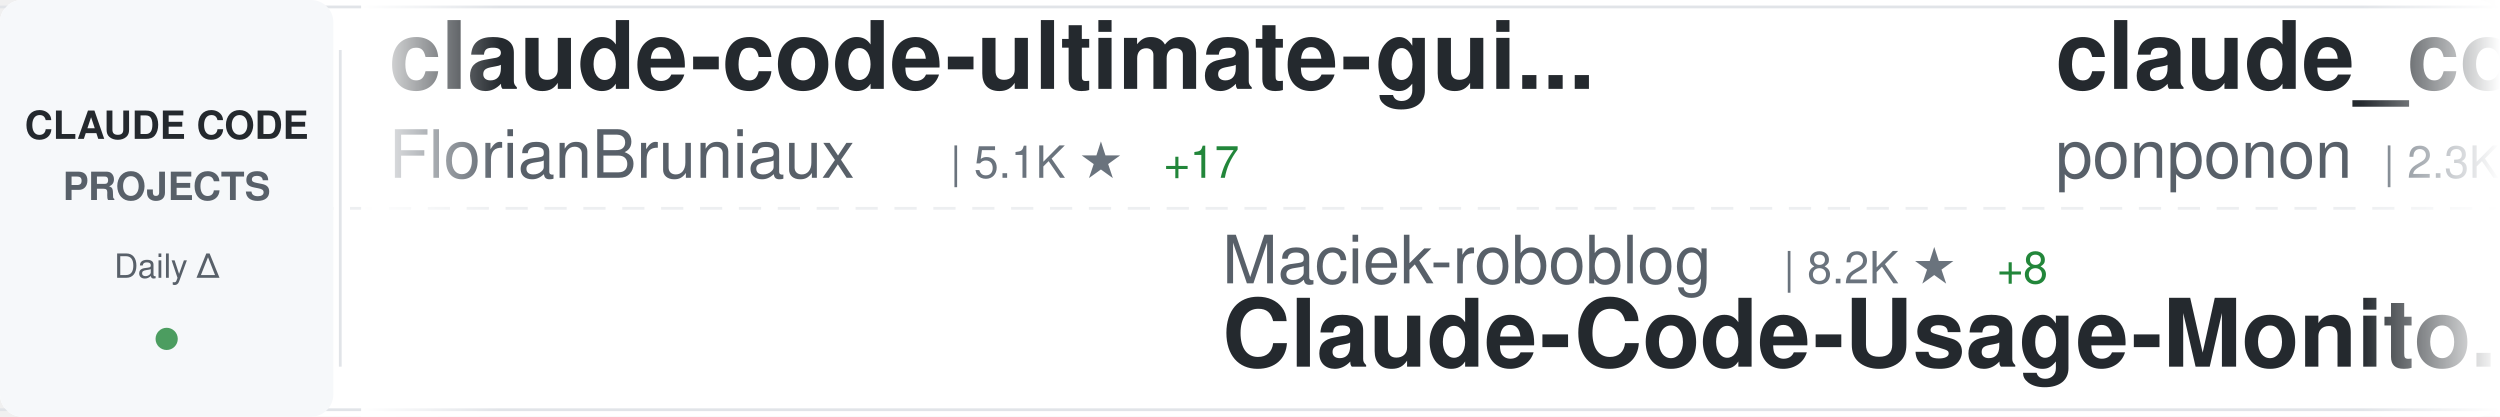
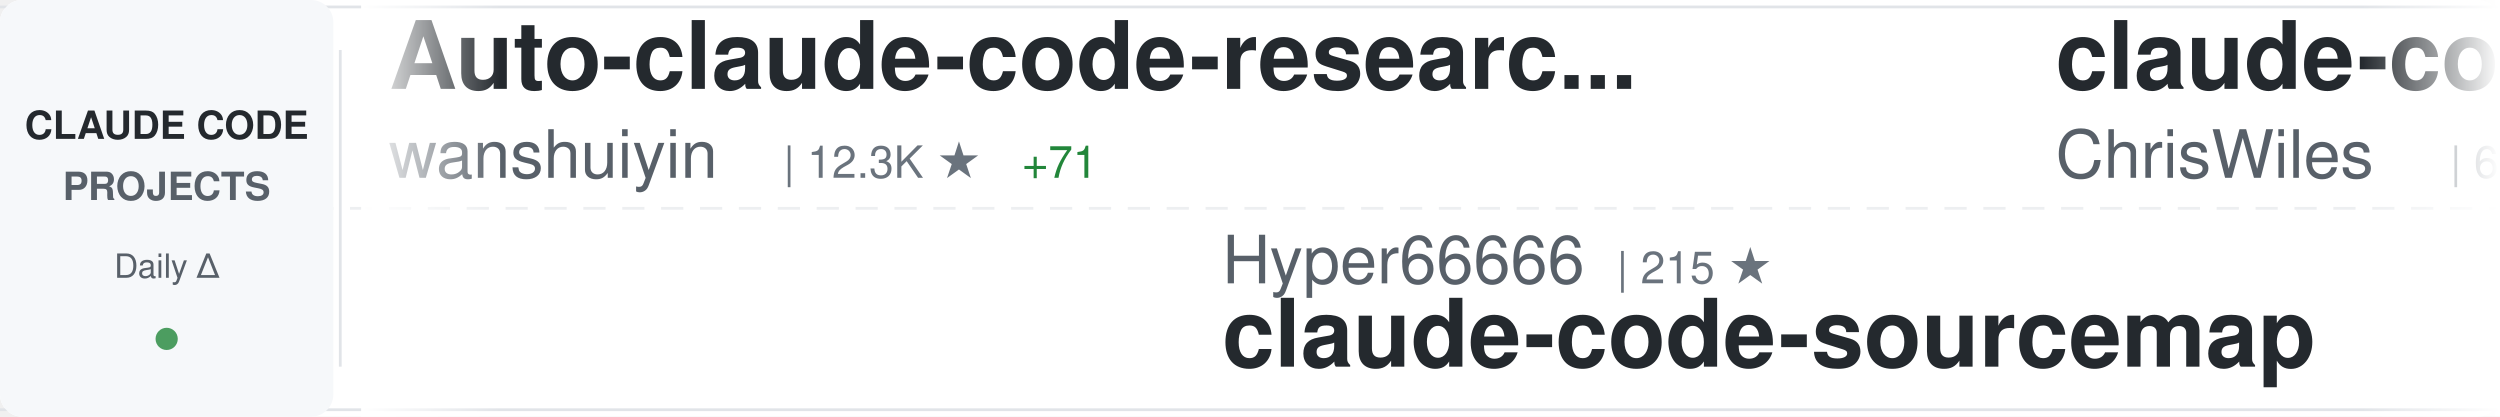
<svg xmlns="http://www.w3.org/2000/svg" width="900" height="150">
  <defs>
    <linearGradient id="awesomeLeftFade" x1="0%" y1="0%" x2="100%" y2="0%">
      <stop offset="0%" style="stop-color:#ffffff;stop-opacity:1" />
      <stop offset="100%" style="stop-color:#ffffff;stop-opacity:0" />
    </linearGradient>
    <linearGradient id="awesomeRightFade" x1="0%" y1="0%" x2="100%" y2="0%">
      <stop offset="0%" style="stop-color:#ffffff;stop-opacity:0" />
      <stop offset="100%" style="stop-color:#ffffff;stop-opacity:1" />
    </linearGradient>
  </defs>
  <rect width="900" height="150" fill="#ffffff" rx="8" />
  <rect x="0" y="2" width="900" height="1" fill="#e1e4e8" />
  <rect x="0" y="147" width="900" height="1" fill="#e1e4e8" />
  <line x1="0" y1="75" x2="900" y2="75" stroke="#e1e4e8" stroke-width="1" stroke-dasharray="8 6" opacity="0.6" />
  <rect x="0" y="0" width="120" height="150" fill="#f6f8fa" rx="8" />
  <text x="60" y="50" font-family="-apple-system, BlinkMacSystemFont, 'Segoe UI', Helvetica, Arial, sans-serif" font-size="14" font-weight="600" fill="#24292e" text-anchor="middle">CLAUDE CODE</text>
  <text x="60" y="72" font-family="-apple-system, BlinkMacSystemFont, 'Segoe UI', Helvetica, Arial, sans-serif" font-size="14" font-weight="600" fill="#586069" text-anchor="middle">PROJECTS</text>
  <text x="60" y="100" font-family="-apple-system, BlinkMacSystemFont, 'Segoe UI', Helvetica, Arial, sans-serif" font-size="12" font-weight="500" fill="#586069" text-anchor="middle">Daily Δ</text>
  <circle cx="60" cy="122" r="4" fill="#22863a" opacity="0.8" />
  <rect x="122" y="18" width="1" height="114" fill="#e1e4e8" />
  <clipPath id="awesomeTickerClip">
    <rect x="130" y="0" width="770" height="150" />
  </clipPath>
  <g clip-path="url(#awesomeTickerClip)">
    <g id="awesomeTickerItems">
      <animateTransform attributeName="transform" attributeType="XML" type="translate" from="0 0" to="-3000 0" dur="54s" repeatCount="indefinite" />
      <g transform="translate(0, 0)">
-         <text x="140" y="32" font-family="-apple-system, BlinkMacSystemFont, 'Segoe UI', Helvetica, Arial, sans-serif" font-size="34" font-weight="600" fill="#24292e">claude-code-ultimate-gui...</text>
-         <text x="140" y="64" font-family="-apple-system, BlinkMacSystemFont, 'Segoe UI', Helvetica, Arial, sans-serif" font-size="24" font-weight="400" fill="#586069">FlorianBruniaux</text>
-         <text x="342" y="64" font-family="-apple-system, BlinkMacSystemFont, 'Segoe UI', Helvetica, Arial, sans-serif" font-size="16" font-weight="500" fill="#6a737d">| 5.1K ★</text>
-         <text x="419" y="64" font-family="-apple-system, BlinkMacSystemFont, 'Segoe UI', Helvetica, Arial, sans-serif" font-size="16" font-weight="500" fill="#22863a"> +17</text>
+         <text x="140" y="32" font-family="-apple-system, BlinkMacSystemFont, 'Segoe UI', Helvetica, Arial, sans-serif" font-size="34" font-weight="600" fill="#24292e">Auto-claude-code-researc...</text>
+         <text x="140" y="64" font-family="-apple-system, BlinkMacSystemFont, 'Segoe UI', Helvetica, Arial, sans-serif" font-size="24" font-weight="400" fill="#586069">wanshuiyin</text>
+         <text x="282" y="64" font-family="-apple-system, BlinkMacSystemFont, 'Segoe UI', Helvetica, Arial, sans-serif" font-size="16" font-weight="500" fill="#6a737d">| 12.3K ★</text>
+         <text x="368" y="64" font-family="-apple-system, BlinkMacSystemFont, 'Segoe UI', Helvetica, Arial, sans-serif" font-size="16" font-weight="500" fill="#22863a"> +71</text>
      </g>
      <g transform="translate(300, 0)">
-         <text x="140" y="102" font-family="-apple-system, BlinkMacSystemFont, 'Segoe UI', Helvetica, Arial, sans-serif" font-size="24" font-weight="400" fill="#586069">Maciek-roboblog</text>
-         <text x="342" y="102" font-family="-apple-system, BlinkMacSystemFont, 'Segoe UI', Helvetica, Arial, sans-serif" font-size="16" font-weight="500" fill="#6a737d">| 8.2K ★</text>
-         <text x="419" y="102" font-family="-apple-system, BlinkMacSystemFont, 'Segoe UI', Helvetica, Arial, sans-serif" font-size="16" font-weight="500" fill="#22863a"> +8</text>
-         <text x="140" y="132" font-family="-apple-system, BlinkMacSystemFont, 'Segoe UI', Helvetica, Arial, sans-serif" font-size="34" font-weight="600" fill="#24292e">Claude-Code-Usage-Monito...</text>
+         <text x="140" y="102" font-family="-apple-system, BlinkMacSystemFont, 'Segoe UI', Helvetica, Arial, sans-serif" font-size="24" font-weight="400" fill="#586069">Hyper66666</text>
+         <text x="282" y="102" font-family="-apple-system, BlinkMacSystemFont, 'Segoe UI', Helvetica, Arial, sans-serif" font-size="16" font-weight="500" fill="#6a737d">| 215 ★</text>
+         <text x="140" y="132" font-family="-apple-system, BlinkMacSystemFont, 'Segoe UI', Helvetica, Arial, sans-serif" font-size="34" font-weight="600" fill="#24292e">claude-code-sourcemap</text>
      </g>
      <g transform="translate(600, 0)">
-         <text x="140" y="32" font-family="-apple-system, BlinkMacSystemFont, 'Segoe UI', Helvetica, Arial, sans-serif" font-size="34" font-weight="600" fill="#24292e">claude_code_src</text>
-         <text x="140" y="64" font-family="-apple-system, BlinkMacSystemFont, 'Segoe UI', Helvetica, Arial, sans-serif" font-size="24" font-weight="400" fill="#586069">ponponon</text>
-         <text x="258" y="64" font-family="-apple-system, BlinkMacSystemFont, 'Segoe UI', Helvetica, Arial, sans-serif" font-size="16" font-weight="500" fill="#6a737d">| 2.3K ★</text>
-         <text x="335" y="64" font-family="-apple-system, BlinkMacSystemFont, 'Segoe UI', Helvetica, Arial, sans-serif" font-size="16" font-weight="500" fill="#22863a"> +1</text>
+         <text x="140" y="32" font-family="-apple-system, BlinkMacSystemFont, 'Segoe UI', Helvetica, Arial, sans-serif" font-size="34" font-weight="600" fill="#24292e">claude-code-showcase</text>
+         <text x="140" y="64" font-family="-apple-system, BlinkMacSystemFont, 'Segoe UI', Helvetica, Arial, sans-serif" font-size="24" font-weight="400" fill="#586069">ChrisWiles</text>
+         <text x="282" y="64" font-family="-apple-system, BlinkMacSystemFont, 'Segoe UI', Helvetica, Arial, sans-serif" font-size="16" font-weight="500" fill="#6a737d">| 6.0K ★</text>
+         <text x="359" y="64" font-family="-apple-system, BlinkMacSystemFont, 'Segoe UI', Helvetica, Arial, sans-serif" font-size="16" font-weight="500" fill="#22863a"> +7</text>
      </g>
      <g transform="translate(900, 0)">
-         <text x="140" y="102" font-family="-apple-system, BlinkMacSystemFont, 'Segoe UI', Helvetica, Arial, sans-serif" font-size="24" font-weight="400" fill="#586069">Windy3f3f3f3f</text>
-         <text x="318" y="102" font-family="-apple-system, BlinkMacSystemFont, 'Segoe UI', Helvetica, Arial, sans-serif" font-size="16" font-weight="500" fill="#6a737d">| 1.4K ★</text>
-         <text x="395" y="102" font-family="-apple-system, BlinkMacSystemFont, 'Segoe UI', Helvetica, Arial, sans-serif" font-size="16" font-weight="500" fill="#22863a"> +3</text>
-         <text x="140" y="132" font-family="-apple-system, BlinkMacSystemFont, 'Segoe UI', Helvetica, Arial, sans-serif" font-size="34" font-weight="600" fill="#24292e">claude-code-from-scratch</text>
+         <text x="140" y="102" font-family="-apple-system, BlinkMacSystemFont, 'Segoe UI', Helvetica, Arial, sans-serif" font-size="24" font-weight="400" fill="#586069">musistudio</text>
+         <text x="282" y="102" font-family="-apple-system, BlinkMacSystemFont, 'Segoe UI', Helvetica, Arial, sans-serif" font-size="16" font-weight="500" fill="#6a737d">| 35.1K ★</text>
+         <text x="368" y="102" font-family="-apple-system, BlinkMacSystemFont, 'Segoe UI', Helvetica, Arial, sans-serif" font-size="16" font-weight="500" fill="#22863a"> +56</text>
+         <text x="140" y="132" font-family="-apple-system, BlinkMacSystemFont, 'Segoe UI', Helvetica, Arial, sans-serif" font-size="34" font-weight="600" fill="#24292e">claude-code-router</text>
      </g>
      <g transform="translate(1200, 0)">
-         <text x="140" y="32" font-family="-apple-system, BlinkMacSystemFont, 'Segoe UI', Helvetica, Arial, sans-serif" font-size="34" font-weight="600" fill="#24292e">claude-code-harness</text>
-         <text x="140" y="64" font-family="-apple-system, BlinkMacSystemFont, 'Segoe UI', Helvetica, Arial, sans-serif" font-size="24" font-weight="400" fill="#586069">Chachamaru127</text>
-         <text x="318" y="64" font-family="-apple-system, BlinkMacSystemFont, 'Segoe UI', Helvetica, Arial, sans-serif" font-size="16" font-weight="500" fill="#6a737d">| 2.8K ★</text>
-         <text x="395" y="64" font-family="-apple-system, BlinkMacSystemFont, 'Segoe UI', Helvetica, Arial, sans-serif" font-size="16" font-weight="500" fill="#22863a"> +17</text>
+         <text x="140" y="32" font-family="-apple-system, BlinkMacSystemFont, 'Segoe UI', Helvetica, Arial, sans-serif" font-size="34" font-weight="600" fill="#24292e">claude-code-guide</text>
+         <text x="140" y="64" font-family="-apple-system, BlinkMacSystemFont, 'Segoe UI', Helvetica, Arial, sans-serif" font-size="24" font-weight="400" fill="#586069">Cranot</text>
+         <text x="234" y="64" font-family="-apple-system, BlinkMacSystemFont, 'Segoe UI', Helvetica, Arial, sans-serif" font-size="16" font-weight="500" fill="#6a737d">| 2.8K ★</text>
+         <text x="311" y="64" font-family="-apple-system, BlinkMacSystemFont, 'Segoe UI', Helvetica, Arial, sans-serif" font-size="16" font-weight="500" fill="#22863a"> +1</text>
      </g>
      <g transform="translate(1500, 0)">
-         <text x="140" y="102" font-family="-apple-system, BlinkMacSystemFont, 'Segoe UI', Helvetica, Arial, sans-serif" font-size="24" font-weight="400" fill="#586069">disler</text>
-         <text x="234" y="102" font-family="-apple-system, BlinkMacSystemFont, 'Segoe UI', Helvetica, Arial, sans-serif" font-size="16" font-weight="500" fill="#6a737d">| 3.8K ★</text>
-         <text x="311" y="102" font-family="-apple-system, BlinkMacSystemFont, 'Segoe UI', Helvetica, Arial, sans-serif" font-size="16" font-weight="500" fill="#22863a"> +6</text>
-         <text x="140" y="132" font-family="-apple-system, BlinkMacSystemFont, 'Segoe UI', Helvetica, Arial, sans-serif" font-size="34" font-weight="600" fill="#24292e">claude-code-hooks-master...</text>
+         <text x="140" y="102" font-family="-apple-system, BlinkMacSystemFont, 'Segoe UI', Helvetica, Arial, sans-serif" font-size="24" font-weight="400" fill="#586069">ding113</text>
+         <text x="246" y="102" font-family="-apple-system, BlinkMacSystemFont, 'Segoe UI', Helvetica, Arial, sans-serif" font-size="16" font-weight="500" fill="#6a737d">| 3.1K ★</text>
+         <text x="323" y="102" font-family="-apple-system, BlinkMacSystemFont, 'Segoe UI', Helvetica, Arial, sans-serif" font-size="16" font-weight="500" fill="#22863a"> +12</text>
+         <text x="140" y="132" font-family="-apple-system, BlinkMacSystemFont, 'Segoe UI', Helvetica, Arial, sans-serif" font-size="34" font-weight="600" fill="#24292e">claude-code-hub</text>
      </g>
      <g transform="translate(1800, 0)">
-         <text x="140" y="32" font-family="-apple-system, BlinkMacSystemFont, 'Segoe UI', Helvetica, Arial, sans-serif" font-size="34" font-weight="600" fill="#24292e">Claude-Code-Workflow</text>
-         <text x="140" y="64" font-family="-apple-system, BlinkMacSystemFont, 'Segoe UI', Helvetica, Arial, sans-serif" font-size="24" font-weight="400" fill="#586069">catlog22</text>
-         <text x="258" y="64" font-family="-apple-system, BlinkMacSystemFont, 'Segoe UI', Helvetica, Arial, sans-serif" font-size="16" font-weight="500" fill="#6a737d">| 2.1K ★</text>
-         <text x="335" y="64" font-family="-apple-system, BlinkMacSystemFont, 'Segoe UI', Helvetica, Arial, sans-serif" font-size="16" font-weight="500" fill="#22863a"> +4</text>
+         <text x="140" y="32" font-family="-apple-system, BlinkMacSystemFont, 'Segoe UI', Helvetica, Arial, sans-serif" font-size="34" font-weight="600" fill="#24292e">ClaudeCode</text>
+         <text x="140" y="64" font-family="-apple-system, BlinkMacSystemFont, 'Segoe UI', Helvetica, Arial, sans-serif" font-size="24" font-weight="400" fill="#586069">guanshan</text>
+         <text x="258" y="64" font-family="-apple-system, BlinkMacSystemFont, 'Segoe UI', Helvetica, Arial, sans-serif" font-size="16" font-weight="500" fill="#6a737d">| 60 ★</text>
      </g>
      <g transform="translate(2100, 0)">
-         <text x="140" y="102" font-family="-apple-system, BlinkMacSystemFont, 'Segoe UI', Helvetica, Arial, sans-serif" font-size="24" font-weight="400" fill="#586069">wanshuiyin</text>
-         <text x="282" y="102" font-family="-apple-system, BlinkMacSystemFont, 'Segoe UI', Helvetica, Arial, sans-serif" font-size="16" font-weight="500" fill="#6a737d">| 12.2K ★</text>
-         <text x="368" y="102" font-family="-apple-system, BlinkMacSystemFont, 'Segoe UI', Helvetica, Arial, sans-serif" font-size="16" font-weight="500" fill="#22863a"> +73</text>
-         <text x="140" y="132" font-family="-apple-system, BlinkMacSystemFont, 'Segoe UI', Helvetica, Arial, sans-serif" font-size="34" font-weight="600" fill="#24292e">Auto-claude-code-researc...</text>
+         <text x="140" y="102" font-family="-apple-system, BlinkMacSystemFont, 'Segoe UI', Helvetica, Arial, sans-serif" font-size="24" font-weight="400" fill="#586069">Chachamaru127</text>
+         <text x="318" y="102" font-family="-apple-system, BlinkMacSystemFont, 'Segoe UI', Helvetica, Arial, sans-serif" font-size="16" font-weight="500" fill="#6a737d">| 2.8K ★</text>
+         <text x="395" y="102" font-family="-apple-system, BlinkMacSystemFont, 'Segoe UI', Helvetica, Arial, sans-serif" font-size="16" font-weight="500" fill="#22863a"> +12</text>
+         <text x="140" y="132" font-family="-apple-system, BlinkMacSystemFont, 'Segoe UI', Helvetica, Arial, sans-serif" font-size="34" font-weight="600" fill="#24292e">claude-code-harness</text>
      </g>
      <g transform="translate(2400, 0)">
-         <text x="140" y="32" font-family="-apple-system, BlinkMacSystemFont, 'Segoe UI', Helvetica, Arial, sans-serif" font-size="34" font-weight="600" fill="#24292e">claude-code-source</text>
-         <text x="140" y="64" font-family="-apple-system, BlinkMacSystemFont, 'Segoe UI', Helvetica, Arial, sans-serif" font-size="24" font-weight="400" fill="#586069">JrCx7scC</text>
-         <text x="258" y="64" font-family="-apple-system, BlinkMacSystemFont, 'Segoe UI', Helvetica, Arial, sans-serif" font-size="16" font-weight="500" fill="#6a737d">| 370 ★</text>
+         <text x="140" y="32" font-family="-apple-system, BlinkMacSystemFont, 'Segoe UI', Helvetica, Arial, sans-serif" font-size="34" font-weight="600" fill="#24292e">claude-code-source-code</text>
+         <text x="140" y="64" font-family="-apple-system, BlinkMacSystemFont, 'Segoe UI', Helvetica, Arial, sans-serif" font-size="24" font-weight="400" fill="#586069">777genius</text>
+         <text x="270" y="64" font-family="-apple-system, BlinkMacSystemFont, 'Segoe UI', Helvetica, Arial, sans-serif" font-size="16" font-weight="500" fill="#6a737d">| 915 ★</text>
      </g>
      <g transform="translate(2700, 0)">
-         <text x="140" y="102" font-family="-apple-system, BlinkMacSystemFont, 'Segoe UI', Helvetica, Arial, sans-serif" font-size="24" font-weight="400" fill="#586069">fazxes</text>
-         <text x="234" y="102" font-family="-apple-system, BlinkMacSystemFont, 'Segoe UI', Helvetica, Arial, sans-serif" font-size="16" font-weight="500" fill="#6a737d">| 221 ★</text>
-         <text x="140" y="132" font-family="-apple-system, BlinkMacSystemFont, 'Segoe UI', Helvetica, Arial, sans-serif" font-size="34" font-weight="600" fill="#24292e">Claude-code</text>
+         <text x="140" y="102" font-family="-apple-system, BlinkMacSystemFont, 'Segoe UI', Helvetica, Arial, sans-serif" font-size="24" font-weight="400" fill="#586069">anthropics</text>
+         <text x="282" y="102" font-family="-apple-system, BlinkMacSystemFont, 'Segoe UI', Helvetica, Arial, sans-serif" font-size="16" font-weight="500" fill="#6a737d">| 152.0K ★</text>
+         <text x="377" y="102" font-family="-apple-system, BlinkMacSystemFont, 'Segoe UI', Helvetica, Arial, sans-serif" font-size="16" font-weight="500" fill="#22863a"> +522</text>
+         <text x="140" y="132" font-family="-apple-system, BlinkMacSystemFont, 'Segoe UI', Helvetica, Arial, sans-serif" font-size="34" font-weight="600" fill="#24292e">skills</text>
      </g>
      <g transform="translate(3000, 0)">
-         <text x="140" y="32" font-family="-apple-system, BlinkMacSystemFont, 'Segoe UI', Helvetica, Arial, sans-serif" font-size="34" font-weight="600" fill="#24292e">claude-code-ultimate-gui...</text>
-         <text x="140" y="64" font-family="-apple-system, BlinkMacSystemFont, 'Segoe UI', Helvetica, Arial, sans-serif" font-size="24" font-weight="400" fill="#586069">FlorianBruniaux</text>
-         <text x="342" y="64" font-family="-apple-system, BlinkMacSystemFont, 'Segoe UI', Helvetica, Arial, sans-serif" font-size="16" font-weight="500" fill="#6a737d">| 5.1K ★</text>
-         <text x="419" y="64" font-family="-apple-system, BlinkMacSystemFont, 'Segoe UI', Helvetica, Arial, sans-serif" font-size="16" font-weight="500" fill="#22863a"> +17</text>
+         <text x="140" y="32" font-family="-apple-system, BlinkMacSystemFont, 'Segoe UI', Helvetica, Arial, sans-serif" font-size="34" font-weight="600" fill="#24292e">Auto-claude-code-researc...</text>
+         <text x="140" y="64" font-family="-apple-system, BlinkMacSystemFont, 'Segoe UI', Helvetica, Arial, sans-serif" font-size="24" font-weight="400" fill="#586069">wanshuiyin</text>
+         <text x="282" y="64" font-family="-apple-system, BlinkMacSystemFont, 'Segoe UI', Helvetica, Arial, sans-serif" font-size="16" font-weight="500" fill="#6a737d">| 12.3K ★</text>
+         <text x="368" y="64" font-family="-apple-system, BlinkMacSystemFont, 'Segoe UI', Helvetica, Arial, sans-serif" font-size="16" font-weight="500" fill="#22863a"> +71</text>
      </g>
      <g transform="translate(3300, 0)">
-         <text x="140" y="102" font-family="-apple-system, BlinkMacSystemFont, 'Segoe UI', Helvetica, Arial, sans-serif" font-size="24" font-weight="400" fill="#586069">Maciek-roboblog</text>
-         <text x="342" y="102" font-family="-apple-system, BlinkMacSystemFont, 'Segoe UI', Helvetica, Arial, sans-serif" font-size="16" font-weight="500" fill="#6a737d">| 8.2K ★</text>
-         <text x="419" y="102" font-family="-apple-system, BlinkMacSystemFont, 'Segoe UI', Helvetica, Arial, sans-serif" font-size="16" font-weight="500" fill="#22863a"> +8</text>
-         <text x="140" y="132" font-family="-apple-system, BlinkMacSystemFont, 'Segoe UI', Helvetica, Arial, sans-serif" font-size="34" font-weight="600" fill="#24292e">Claude-Code-Usage-Monito...</text>
+         <text x="140" y="102" font-family="-apple-system, BlinkMacSystemFont, 'Segoe UI', Helvetica, Arial, sans-serif" font-size="24" font-weight="400" fill="#586069">Hyper66666</text>
+         <text x="282" y="102" font-family="-apple-system, BlinkMacSystemFont, 'Segoe UI', Helvetica, Arial, sans-serif" font-size="16" font-weight="500" fill="#6a737d">| 215 ★</text>
+         <text x="140" y="132" font-family="-apple-system, BlinkMacSystemFont, 'Segoe UI', Helvetica, Arial, sans-serif" font-size="34" font-weight="600" fill="#24292e">claude-code-sourcemap</text>
      </g>
      <g transform="translate(3600, 0)">
-         <text x="140" y="32" font-family="-apple-system, BlinkMacSystemFont, 'Segoe UI', Helvetica, Arial, sans-serif" font-size="34" font-weight="600" fill="#24292e">claude_code_src</text>
-         <text x="140" y="64" font-family="-apple-system, BlinkMacSystemFont, 'Segoe UI', Helvetica, Arial, sans-serif" font-size="24" font-weight="400" fill="#586069">ponponon</text>
-         <text x="258" y="64" font-family="-apple-system, BlinkMacSystemFont, 'Segoe UI', Helvetica, Arial, sans-serif" font-size="16" font-weight="500" fill="#6a737d">| 2.3K ★</text>
-         <text x="335" y="64" font-family="-apple-system, BlinkMacSystemFont, 'Segoe UI', Helvetica, Arial, sans-serif" font-size="16" font-weight="500" fill="#22863a"> +1</text>
+         <text x="140" y="32" font-family="-apple-system, BlinkMacSystemFont, 'Segoe UI', Helvetica, Arial, sans-serif" font-size="34" font-weight="600" fill="#24292e">claude-code-showcase</text>
+         <text x="140" y="64" font-family="-apple-system, BlinkMacSystemFont, 'Segoe UI', Helvetica, Arial, sans-serif" font-size="24" font-weight="400" fill="#586069">ChrisWiles</text>
+         <text x="282" y="64" font-family="-apple-system, BlinkMacSystemFont, 'Segoe UI', Helvetica, Arial, sans-serif" font-size="16" font-weight="500" fill="#6a737d">| 6.0K ★</text>
+         <text x="359" y="64" font-family="-apple-system, BlinkMacSystemFont, 'Segoe UI', Helvetica, Arial, sans-serif" font-size="16" font-weight="500" fill="#22863a"> +7</text>
      </g>
      <g transform="translate(3900, 0)">
-         <text x="140" y="102" font-family="-apple-system, BlinkMacSystemFont, 'Segoe UI', Helvetica, Arial, sans-serif" font-size="24" font-weight="400" fill="#586069">Windy3f3f3f3f</text>
-         <text x="318" y="102" font-family="-apple-system, BlinkMacSystemFont, 'Segoe UI', Helvetica, Arial, sans-serif" font-size="16" font-weight="500" fill="#6a737d">| 1.4K ★</text>
-         <text x="395" y="102" font-family="-apple-system, BlinkMacSystemFont, 'Segoe UI', Helvetica, Arial, sans-serif" font-size="16" font-weight="500" fill="#22863a"> +3</text>
-         <text x="140" y="132" font-family="-apple-system, BlinkMacSystemFont, 'Segoe UI', Helvetica, Arial, sans-serif" font-size="34" font-weight="600" fill="#24292e">claude-code-from-scratch</text>
+         <text x="140" y="102" font-family="-apple-system, BlinkMacSystemFont, 'Segoe UI', Helvetica, Arial, sans-serif" font-size="24" font-weight="400" fill="#586069">musistudio</text>
+         <text x="282" y="102" font-family="-apple-system, BlinkMacSystemFont, 'Segoe UI', Helvetica, Arial, sans-serif" font-size="16" font-weight="500" fill="#6a737d">| 35.1K ★</text>
+         <text x="368" y="102" font-family="-apple-system, BlinkMacSystemFont, 'Segoe UI', Helvetica, Arial, sans-serif" font-size="16" font-weight="500" fill="#22863a"> +56</text>
+         <text x="140" y="132" font-family="-apple-system, BlinkMacSystemFont, 'Segoe UI', Helvetica, Arial, sans-serif" font-size="34" font-weight="600" fill="#24292e">claude-code-router</text>
      </g>
    </g>
  </g>
  <rect x="130" y="0" width="50" height="150" fill="url(#awesomeLeftFade)" />
  <rect x="850" y="0" width="50" height="150" fill="url(#awesomeRightFade)" />
</svg>
